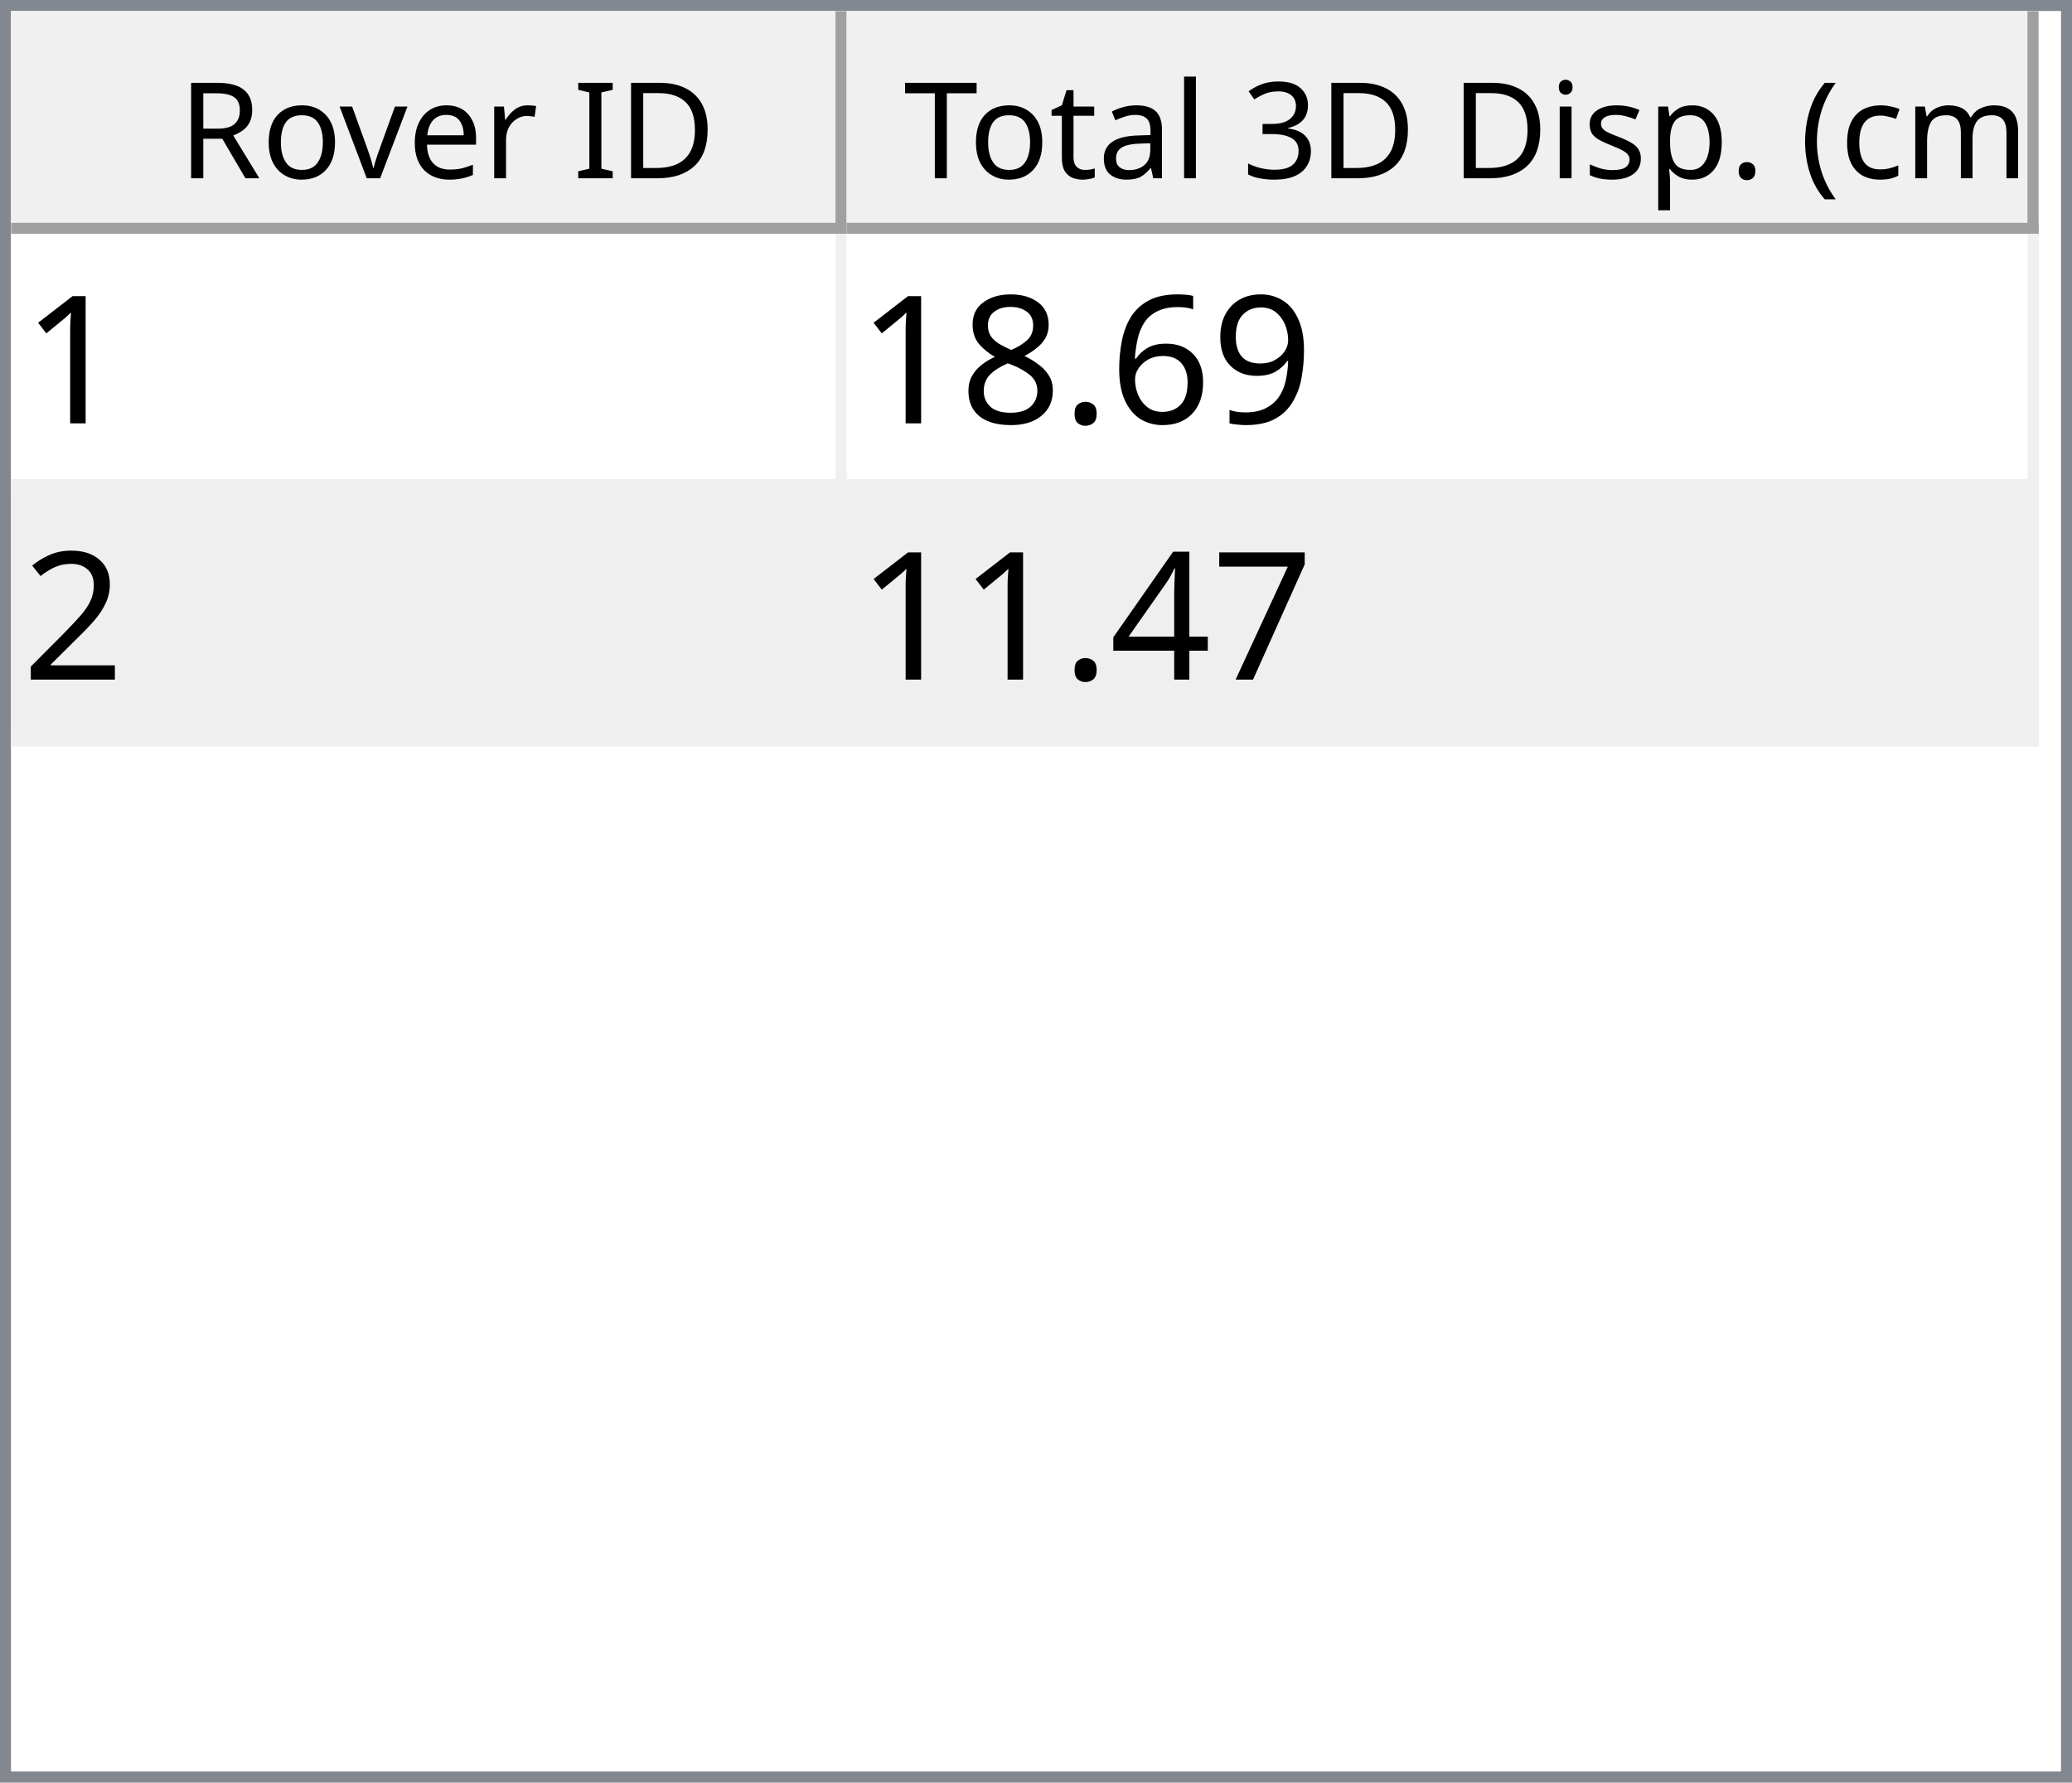
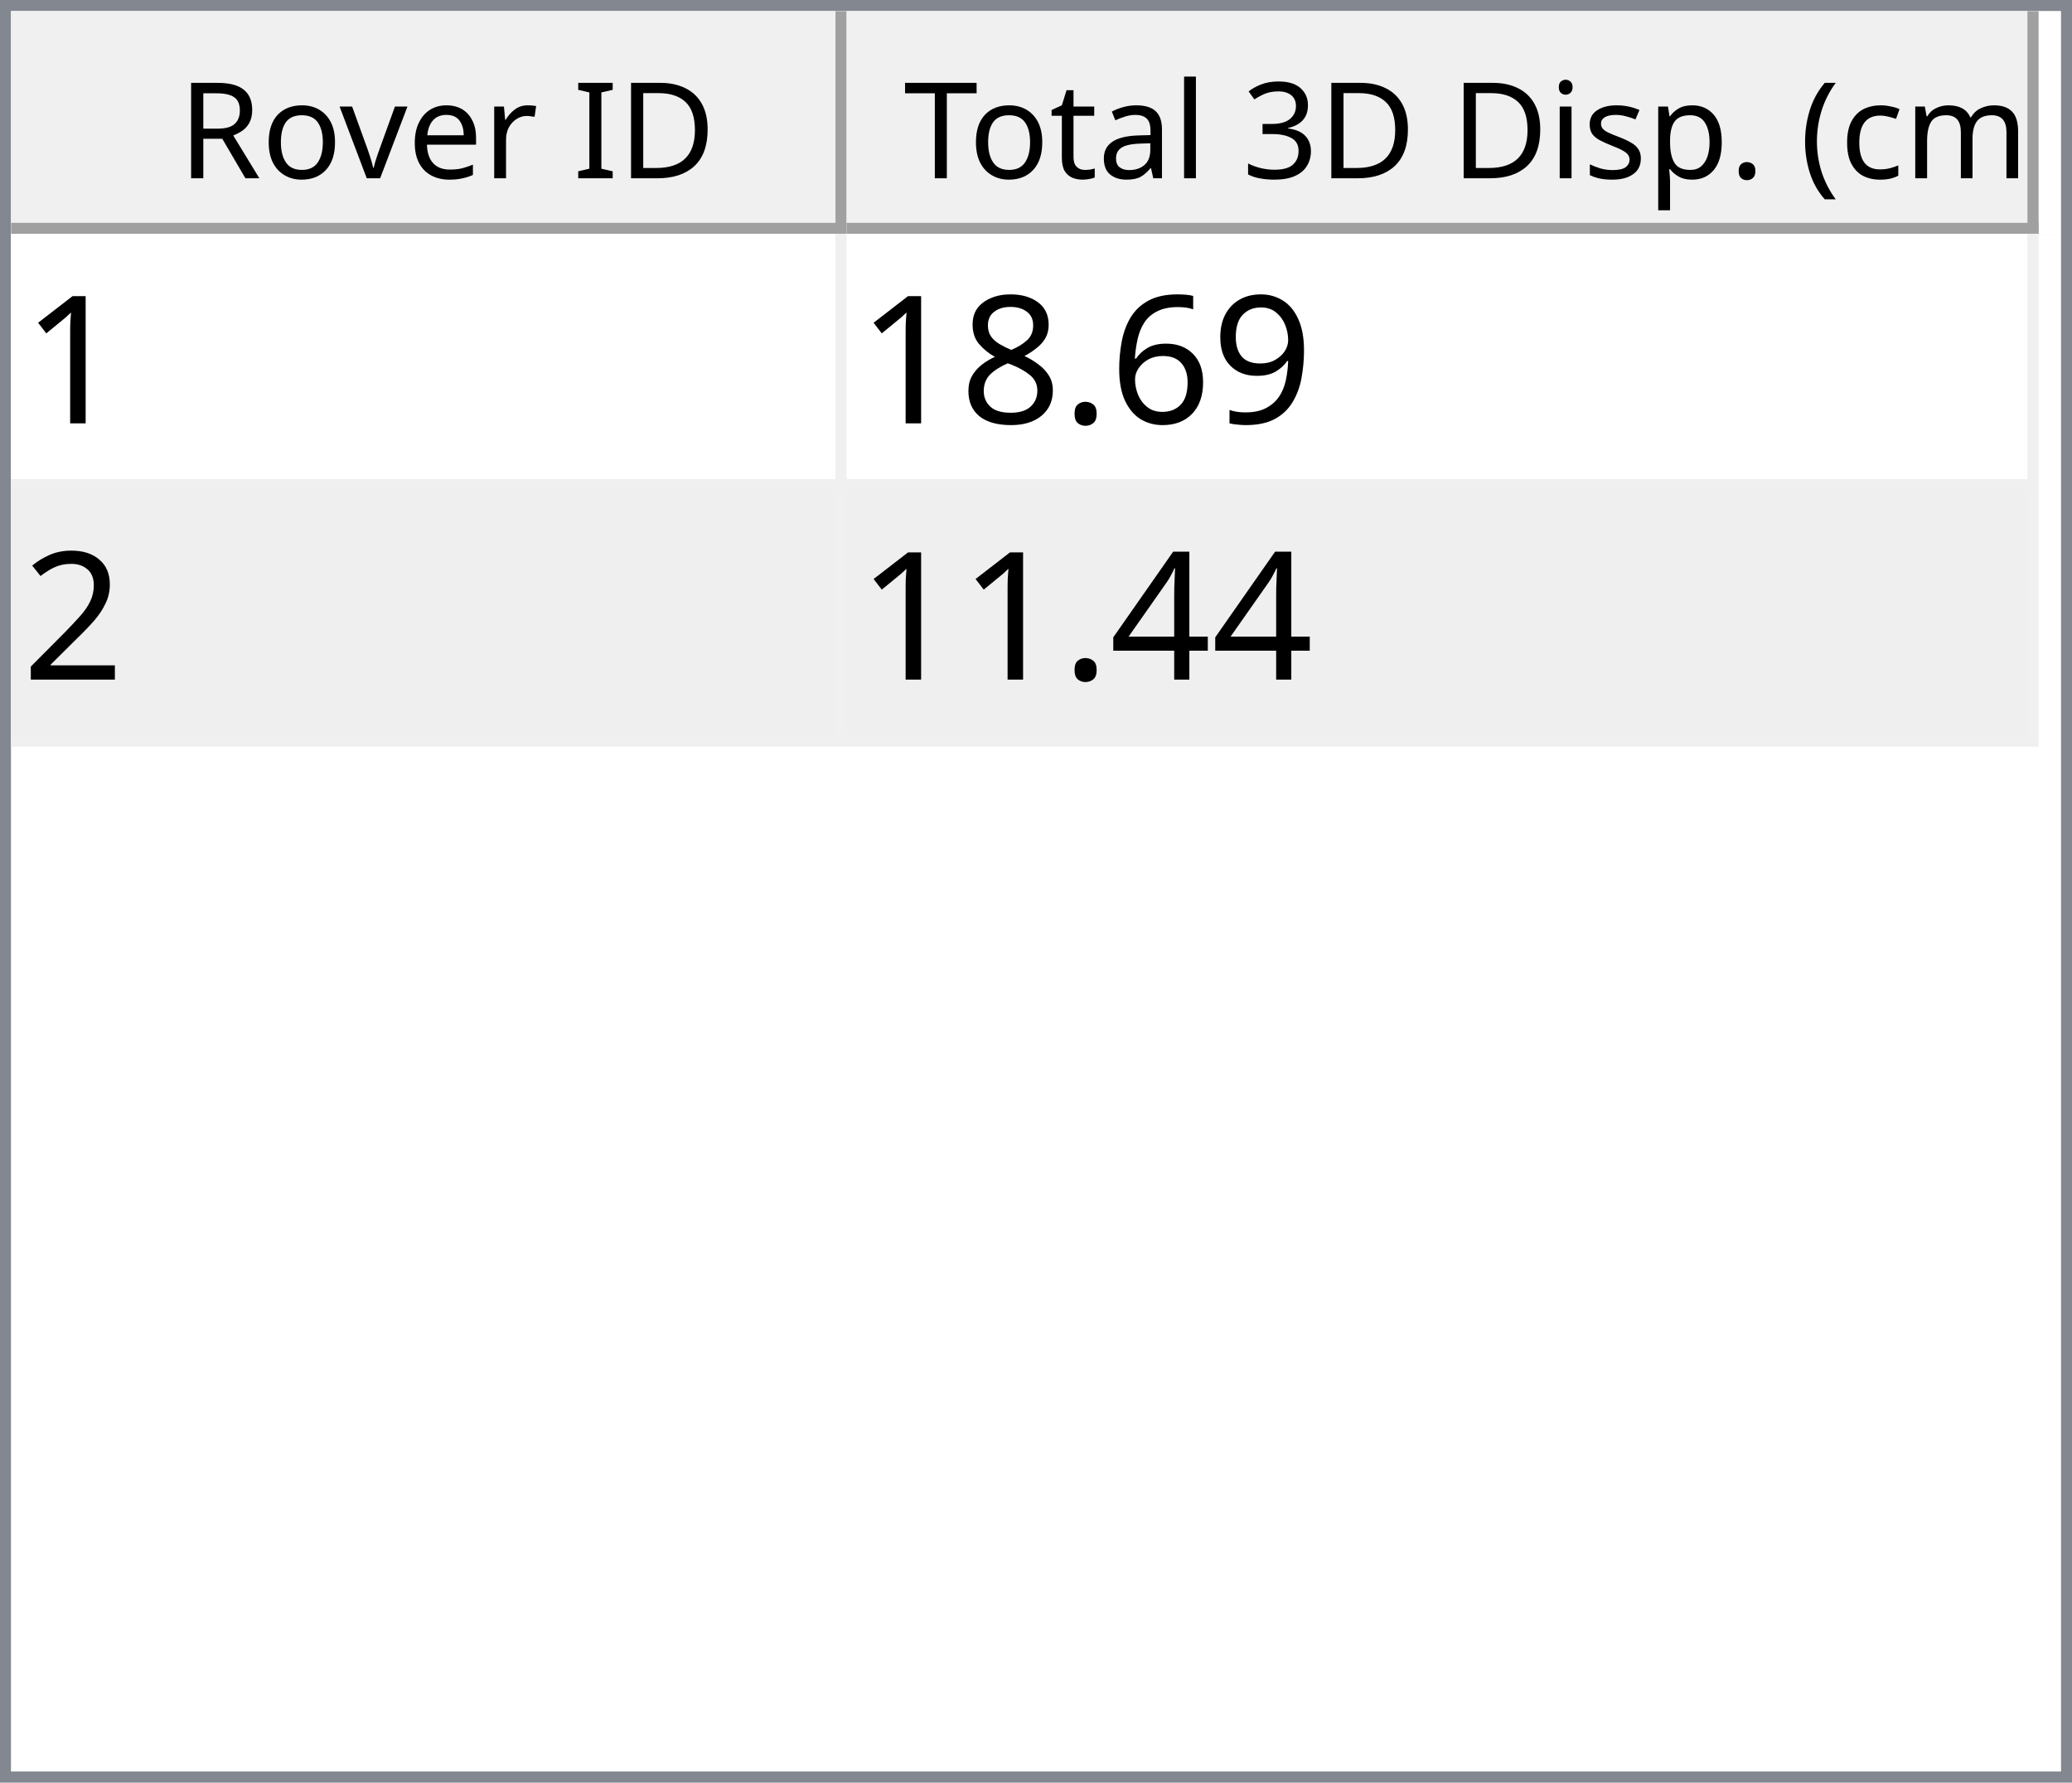
<svg xmlns="http://www.w3.org/2000/svg" style="fill-opacity:1; color-rendering:auto; color-interpolation:auto; text-rendering:auto; stroke:black; stroke-linecap:square; stroke-miterlimit:10; shape-rendering:auto; stroke-opacity:1; fill:black; stroke-dasharray:none; font-weight:normal; stroke-width:1; font-family:'Dialog'; font-style:normal; stroke-linejoin:miter; font-size:12px; stroke-dashoffset:0; image-rendering:auto;" width="186" height="160">
  <defs id="genericDefs" />
  <g>
    <defs id="defs1">
      <clipPath clipPathUnits="userSpaceOnUse" id="clipPath1">
        <path d="M0 0 L186 0 L186 160 L0 160 L0 0 Z" />
      </clipPath>
      <clipPath clipPathUnits="userSpaceOnUse" id="clipPath2">
        <path d="M0 0 L0 160 L186 160 L186 0 Z" />
      </clipPath>
      <clipPath clipPathUnits="userSpaceOnUse" id="clipPath3">
        <path d="M0 0 L0 20 L184 20 L184 0 Z" />
      </clipPath>
      <clipPath clipPathUnits="userSpaceOnUse" id="clipPath4">
        <path d="M0 0 L0 20 L75 20 L75 0 Z" />
      </clipPath>
      <clipPath clipPathUnits="userSpaceOnUse" id="clipPath5">
        <path d="M1 1 L1 19 L74 19 L74 1 Z" />
      </clipPath>
      <clipPath clipPathUnits="userSpaceOnUse" id="clipPath6">
        <path d="M0 0 L0 18 L73 18 L73 0 Z" />
      </clipPath>
      <clipPath clipPathUnits="userSpaceOnUse" id="clipPath7">
        <path d="M-0.5 -0.5 L-0.5 19.5 L74.5 19.5 L74.5 -0.5 Z" />
      </clipPath>
      <clipPath clipPathUnits="userSpaceOnUse" id="clipPath8">
        <path d="M0 0 L0 20 L107 20 L107 0 Z" />
      </clipPath>
      <clipPath clipPathUnits="userSpaceOnUse" id="clipPath9">
        <path d="M1 1 L1 19 L106 19 L106 1 Z" />
      </clipPath>
      <clipPath clipPathUnits="userSpaceOnUse" id="clipPath10">
        <path d="M0 0 L0 18 L105 18 L105 0 Z" />
      </clipPath>
      <clipPath clipPathUnits="userSpaceOnUse" id="clipPath11">
        <path d="M-0.5 -0.5 L-0.5 19.5 L106.5 19.5 L106.5 -0.5 Z" />
      </clipPath>
      <clipPath clipPathUnits="userSpaceOnUse" id="clipPath12">
        <path d="M0 0 L0 138 L184 138 L184 0 Z" />
      </clipPath>
      <clipPath clipPathUnits="userSpaceOnUse" id="clipPath13">
        <path d="M0 0 L0 46 L182 46 L182 0 Z" />
      </clipPath>
      <clipPath clipPathUnits="userSpaceOnUse" id="clipPath14">
        <path d="M-0.5 -0.5 L-0.5 45.5 L181.5 45.5 L181.5 -0.5 Z" />
      </clipPath>
      <clipPath clipPathUnits="userSpaceOnUse" id="clipPath15">
        <path d="M0 0 L0 22 L74 22 L74 0 Z" />
      </clipPath>
      <clipPath clipPathUnits="userSpaceOnUse" id="clipPath16">
        <path d="M0 0 L0 22 L106 22 L106 0 Z" />
      </clipPath>
      <font horiz-adv-x="64.551" id="font1">
        <font-face ascent="107.91" descent="25.098" units-per-em="100" style="font-style:normal; font-family:Segoe UI; font-weight:normal;" />
        <missing-glyph horiz-adv-x="64.551" d="M8.109 0 L8.109 68.266 L56.453 68.266 L56.453 0 L8.109 0 ZM15.328 7.234 L49.219 7.234 L49.219 61.031 L15.328 61.031 L15.328 7.234 Z" />
        <glyph unicode="D" horiz-adv-x="70.117" d="M9.188 0 L9.188 70.016 L28.516 70.016 Q65.531 70.016 65.531 35.891 Q65.531 19.672 55.25 9.836 Q44.969 0 27.734 0 L9.188 0 ZM17.391 62.594 L17.391 7.422 L27.828 7.422 Q41.609 7.422 49.273 14.797 Q56.938 22.172 56.938 35.688 Q56.938 62.594 28.328 62.594 L17.391 62.594 Z" />
        <glyph unicode="I" horiz-adv-x="26.611" d="M17.391 0 L9.188 0 L9.188 70.016 L17.391 70.016 L17.391 0 Z" />
        <glyph unicode=" " horiz-adv-x="27.393" d="" />
        <glyph unicode="r" horiz-adv-x="34.766" d="M34.188 41.891 Q32.078 43.5 28.125 43.5 Q23 43.5 19.555 38.672 Q16.109 33.844 16.109 25.484 L16.109 0 L8.109 0 L8.109 50 L16.109 50 L16.109 39.703 L16.312 39.703 Q18.016 44.969 21.531 47.922 Q25.047 50.875 29.391 50.875 Q32.516 50.875 34.188 50.203 L34.188 41.891 Z" />
        <glyph unicode="e" horiz-adv-x="52.295" d="M48.297 23 L12.984 23 Q13.188 14.656 17.484 10.109 Q21.781 5.562 29.297 5.562 Q37.75 5.562 44.828 11.141 L44.828 3.609 Q38.234 -1.172 27.391 -1.172 Q16.797 -1.172 10.742 5.641 Q4.688 12.453 4.688 24.812 Q4.688 36.469 11.305 43.82 Q17.922 51.172 27.734 51.172 Q37.547 51.172 42.922 44.828 Q48.297 38.484 48.297 27.203 L48.297 23 ZM40.094 29.781 Q40.047 36.719 36.75 40.578 Q33.453 44.438 27.594 44.438 Q21.922 44.438 17.969 40.383 Q14.016 36.328 13.094 29.781 L40.094 29.781 Z" />
        <glyph unicode="v" horiz-adv-x="47.9" d="M47.406 50 L27.484 0 L19.625 0 L0.688 50 L9.469 50 L22.172 13.672 Q23.578 9.672 23.922 6.688 L24.125 6.688 Q24.609 10.453 25.688 13.484 L38.969 50 L47.406 50 Z" />
        <glyph unicode="o" horiz-adv-x="58.594" d="M29 -1.172 Q17.922 -1.172 11.305 5.836 Q4.688 12.844 4.688 24.422 Q4.688 37.016 11.57 44.094 Q18.453 51.172 30.172 51.172 Q41.359 51.172 47.633 44.289 Q53.906 37.406 53.906 25.203 Q53.906 13.234 47.141 6.031 Q40.375 -1.172 29 -1.172 ZM29.594 44.438 Q21.875 44.438 17.383 39.188 Q12.891 33.938 12.891 24.703 Q12.891 15.828 17.43 10.695 Q21.969 5.562 29.594 5.562 Q37.359 5.562 41.531 10.594 Q45.703 15.625 45.703 24.906 Q45.703 34.281 41.531 39.359 Q37.359 44.438 29.594 44.438 Z" />
        <glyph unicode="R" horiz-adv-x="59.814" d="M59.375 0 L49.609 0 L37.891 19.625 Q36.281 22.359 34.766 24.289 Q33.25 26.219 31.664 27.438 Q30.078 28.656 28.25 29.219 Q26.422 29.781 24.125 29.781 L17.391 29.781 L17.391 0 L9.188 0 L9.188 70.016 L30.078 70.016 Q34.672 70.016 38.555 68.867 Q42.438 67.719 45.289 65.375 Q48.141 63.031 49.758 59.547 Q51.375 56.062 51.375 51.375 Q51.375 47.703 50.273 44.656 Q49.172 41.609 47.148 39.211 Q45.125 36.812 42.266 35.133 Q39.406 33.453 35.844 32.516 L35.844 32.328 Q37.594 31.547 38.891 30.547 Q40.188 29.547 41.359 28.18 Q42.531 26.812 43.68 25.078 Q44.828 23.344 46.234 21.047 L59.375 0 ZM17.391 62.594 L17.391 37.203 L28.516 37.203 Q31.594 37.203 34.203 38.133 Q36.812 39.062 38.719 40.797 Q40.625 42.531 41.703 45.047 Q42.781 47.562 42.781 50.688 Q42.781 56.297 39.141 59.445 Q35.5 62.594 28.609 62.594 L17.391 62.594 Z" />
        <glyph unicode=")" horiz-adv-x="30.176" d="M8.297 -15.922 L1.172 -15.922 Q16.406 2.344 16.406 26.812 Q16.406 51.469 1.078 70.016 L8.297 70.016 Q23.531 52.156 23.531 26.703 Q23.531 1.375 8.297 -15.922 Z" />
        <glyph unicode="m" horiz-adv-x="86.133" d="M79.109 0 L71.094 0 L71.094 28.719 Q71.094 37.016 68.531 40.727 Q65.969 44.438 59.906 44.438 Q54.781 44.438 51.195 39.75 Q47.609 35.062 47.609 28.516 L47.609 0 L39.594 0 L39.594 29.688 Q39.594 44.438 28.219 44.438 Q22.953 44.438 19.531 40.016 Q16.109 35.594 16.109 28.516 L16.109 0 L8.109 0 L8.109 50 L16.109 50 L16.109 42.094 L16.312 42.094 Q21.625 51.172 31.844 51.172 Q36.969 51.172 40.773 48.312 Q44.578 45.453 46 40.828 Q51.562 51.172 62.594 51.172 Q79.109 51.172 79.109 30.812 L79.109 0 Z" />
        <glyph unicode="c" horiz-adv-x="46.191" d="M42.188 2.297 Q36.422 -1.172 28.516 -1.172 Q17.828 -1.172 11.258 5.789 Q4.688 12.75 4.688 23.828 Q4.688 36.188 11.766 43.68 Q18.844 51.172 30.672 51.172 Q37.25 51.172 42.281 48.734 L42.281 40.531 Q36.719 44.438 30.375 44.438 Q22.703 44.438 17.797 38.945 Q12.891 33.453 12.891 24.516 Q12.891 15.719 17.508 10.641 Q22.125 5.562 29.891 5.562 Q36.422 5.562 42.188 9.906 L42.188 2.297 Z" />
        <glyph unicode="(" horiz-adv-x="30.176" d="M29.109 -15.922 L21.969 -15.922 Q6.844 1.375 6.844 26.703 Q6.844 52.156 21.969 70.016 L29.203 70.016 Q13.875 51.469 13.875 26.812 Q13.875 2.344 29.109 -15.922 Z" />
        <glyph unicode="." horiz-adv-x="21.68" d="M10.891 -1.078 Q8.641 -1.078 7.055 0.539 Q5.469 2.156 5.469 4.391 Q5.469 6.641 7.055 8.273 Q8.641 9.906 10.891 9.906 Q13.188 9.906 14.797 8.273 Q16.406 6.641 16.406 4.391 Q16.406 2.156 14.797 0.539 Q13.188 -1.078 10.891 -1.078 Z" />
        <glyph unicode="p" horiz-adv-x="58.789" d="M16.312 7.234 L16.109 7.234 L16.109 -23 L8.109 -23 L8.109 50 L16.109 50 L16.109 41.219 L16.312 41.219 Q22.219 51.172 33.594 51.172 Q43.266 51.172 48.688 44.461 Q54.109 37.75 54.109 26.469 Q54.109 13.922 48 6.375 Q41.891 -1.172 31.297 -1.172 Q21.578 -1.172 16.312 7.234 ZM16.109 27.391 L16.109 20.406 Q16.109 14.203 20.141 9.883 Q24.172 5.562 30.375 5.562 Q37.641 5.562 41.773 11.133 Q45.906 16.703 45.906 26.609 Q45.906 34.969 42.047 39.703 Q38.188 44.438 31.594 44.438 Q24.609 44.438 20.359 39.578 Q16.109 34.719 16.109 27.391 Z" />
        <glyph unicode="s" horiz-adv-x="42.432" d="M5.078 1.812 L5.078 10.406 Q11.625 5.562 19.484 5.562 Q30.031 5.562 30.031 12.594 Q30.031 14.594 29.125 15.992 Q28.219 17.391 26.68 18.461 Q25.141 19.531 23.07 20.383 Q21 21.234 18.609 22.172 Q15.281 23.484 12.766 24.828 Q10.25 26.172 8.57 27.859 Q6.891 29.547 6.031 31.695 Q5.172 33.844 5.172 36.719 Q5.172 40.234 6.789 42.945 Q8.406 45.656 11.086 47.484 Q13.766 49.312 17.211 50.242 Q20.656 51.172 24.312 51.172 Q30.812 51.172 35.938 48.922 L35.938 40.828 Q30.422 44.438 23.25 44.438 Q21 44.438 19.195 43.922 Q17.391 43.406 16.094 42.477 Q14.797 41.547 14.086 40.258 Q13.375 38.969 13.375 37.406 Q13.375 35.453 14.086 34.133 Q14.797 32.812 16.164 31.789 Q17.531 30.766 19.484 29.938 Q21.438 29.109 23.922 28.125 Q27.25 26.859 29.883 25.516 Q32.516 24.172 34.375 22.484 Q36.234 20.797 37.234 18.602 Q38.234 16.406 38.234 13.375 Q38.234 9.672 36.602 6.938 Q34.969 4.203 32.234 2.398 Q29.5 0.594 25.93 -0.289 Q22.359 -1.172 18.453 -1.172 Q10.75 -1.172 5.078 1.812 Z" />
        <glyph unicode="i" horiz-adv-x="24.219" d="M12.203 62.703 Q10.062 62.703 8.547 64.164 Q7.031 65.625 7.031 67.875 Q7.031 70.125 8.547 71.609 Q10.062 73.094 12.203 73.094 Q14.406 73.094 15.945 71.609 Q17.484 70.125 17.484 67.875 Q17.484 65.719 15.945 64.211 Q14.406 62.703 12.203 62.703 ZM16.109 0 L8.109 0 L8.109 50 L16.109 50 L16.109 0 Z" />
        <glyph unicode="3" horiz-adv-x="53.906" d="M46.531 19.828 Q46.531 15.094 44.75 11.211 Q42.969 7.328 39.719 4.57 Q36.469 1.812 31.93 0.297 Q27.391 -1.219 21.922 -1.219 Q11.922 -1.219 6 2.594 L6 11.188 Q13.094 5.609 22.219 5.609 Q25.875 5.609 28.828 6.539 Q31.781 7.469 33.906 9.227 Q36.031 10.984 37.18 13.477 Q38.328 15.969 38.328 19.094 Q38.328 32.812 18.797 32.812 L12.984 32.812 L12.984 39.594 L18.5 39.594 Q35.797 39.594 35.797 52.484 Q35.797 64.406 22.609 64.406 Q15.188 64.406 8.688 59.422 L8.688 67.188 Q15.375 71.188 24.609 71.188 Q29 71.188 32.57 69.969 Q36.141 68.75 38.68 66.555 Q41.219 64.359 42.609 61.281 Q44 58.203 44 54.5 Q44 40.672 30.031 36.719 L30.031 36.531 Q33.594 36.141 36.625 34.797 Q39.656 33.453 41.852 31.305 Q44.047 29.156 45.289 26.25 Q46.531 23.344 46.531 19.828 Z" />
        <glyph unicode="l" horiz-adv-x="24.219" d="M16.109 0 L8.109 0 L8.109 74.031 L16.109 74.031 L16.109 0 Z" />
        <glyph unicode="a" horiz-adv-x="50.879" d="M43.891 0 L35.891 0 L35.891 7.812 L35.688 7.812 Q30.469 -1.172 20.312 -1.172 Q12.844 -1.172 8.617 2.781 Q4.391 6.734 4.391 13.281 Q4.391 27.297 20.906 29.594 L35.891 31.688 Q35.891 44.438 25.594 44.438 Q16.547 44.438 9.281 38.281 L9.281 46.484 Q16.656 51.172 26.266 51.172 Q43.891 51.172 43.891 32.516 L43.891 0 ZM35.891 25.297 L23.828 23.641 Q18.266 22.859 15.43 20.875 Q12.594 18.891 12.594 13.875 Q12.594 10.203 15.211 7.883 Q17.828 5.562 22.172 5.562 Q28.125 5.562 32.008 9.742 Q35.891 13.922 35.891 20.312 L35.891 25.297 Z" />
        <glyph unicode="t" horiz-adv-x="33.887" d="M31.297 0.484 Q28.469 -1.078 23.828 -1.078 Q10.688 -1.078 10.688 13.578 L10.688 43.172 L2.094 43.172 L2.094 50 L10.688 50 L10.688 62.203 L18.703 64.797 L18.703 50 L31.297 50 L31.297 43.172 L18.703 43.172 L18.703 14.984 Q18.703 9.969 20.414 7.82 Q22.125 5.672 26.078 5.672 Q29.109 5.672 31.297 7.328 L31.297 0.484 Z" />
        <glyph unicode="T" horiz-adv-x="52.393" d="M50.594 62.594 L30.375 62.594 L30.375 0 L22.172 0 L22.172 62.594 L2 62.594 L2 70.016 L50.594 70.016 L50.594 62.594 Z" />
      </font>
      <font horiz-adv-x="75.0" id="font2">
        <font-face ascent="100.537" descent="21.973" units-per-em="100" style="font-style:normal; font-family:sans-serif; font-weight:normal;" />
        <missing-glyph horiz-adv-x="75.0" d="M12.5 0 L12.5 62.5 L62.5 62.5 L62.5 0 L12.5 0 ZM14.062 1.562 L60.938 1.562 L60.938 60.938 L14.062 60.938 L14.062 1.562 Z" />
        <glyph unicode="1" horiz-adv-x="55.615" d="M37.25 0 L28.469 0 L28.469 56 Q25.297 52.984 20.141 49.953 Q14.984 46.922 10.891 45.406 L10.891 53.906 Q18.266 57.375 23.781 62.305 Q29.297 67.234 31.594 71.875 L37.25 71.875 L37.25 0 Z" />
        <glyph unicode="9" horiz-adv-x="55.615" d="M5.469 16.547 L13.922 17.328 Q14.984 11.375 18.016 8.688 Q21.047 6 25.781 6 Q29.828 6 32.883 7.859 Q35.938 9.719 37.891 12.82 Q39.844 15.922 41.164 21.195 Q42.484 26.469 42.484 31.938 Q42.484 32.516 42.438 33.688 Q39.797 29.5 35.234 26.883 Q30.672 24.266 25.344 24.266 Q16.453 24.266 10.305 30.711 Q4.156 37.156 4.156 47.703 Q4.156 58.594 10.578 65.234 Q17 71.875 26.656 71.875 Q33.641 71.875 39.43 68.117 Q45.219 64.359 48.219 57.398 Q51.219 50.438 51.219 37.25 Q51.219 23.531 48.242 15.406 Q45.266 7.281 39.383 3.031 Q33.5 -1.219 25.594 -1.219 Q17.188 -1.219 11.867 3.445 Q6.547 8.109 5.469 16.547 ZM41.453 48.141 Q41.453 55.719 37.43 60.156 Q33.406 64.594 27.734 64.594 Q21.875 64.594 17.531 59.812 Q13.188 55.031 13.188 47.406 Q13.188 40.578 17.312 36.305 Q21.438 32.031 27.484 32.031 Q33.594 32.031 37.523 36.305 Q41.453 40.578 41.453 48.141 Z" />
        <glyph unicode="6" horiz-adv-x="55.615" d="M49.75 54.047 L41.016 53.375 Q39.844 58.547 37.703 60.891 Q34.125 64.656 28.906 64.656 Q24.703 64.656 21.531 62.312 Q17.391 59.281 14.992 53.469 Q12.594 47.656 12.5 36.922 Q15.672 41.75 20.266 44.094 Q24.859 46.438 29.891 46.438 Q38.672 46.438 44.852 39.969 Q51.031 33.5 51.031 23.25 Q51.031 16.5 48.125 10.719 Q45.219 4.938 40.141 1.859 Q35.062 -1.219 28.609 -1.219 Q17.625 -1.219 10.695 6.859 Q3.766 14.938 3.766 33.5 Q3.766 54.25 11.422 63.672 Q18.109 71.875 29.438 71.875 Q37.891 71.875 43.289 67.141 Q48.688 62.406 49.75 54.047 ZM13.875 23.188 Q13.875 18.656 15.797 14.508 Q17.719 10.359 21.188 8.18 Q24.656 6 28.469 6 Q34.031 6 38.039 10.492 Q42.047 14.984 42.047 22.703 Q42.047 30.125 38.086 34.398 Q34.125 38.672 28.125 38.672 Q22.172 38.672 18.023 34.398 Q13.875 30.125 13.875 23.188 Z" />
        <glyph unicode="." horiz-adv-x="27.783" d="M9.078 0 L9.078 10.016 L19.094 10.016 L19.094 0 L9.078 0 Z" />
        <glyph unicode="8" horiz-adv-x="55.615" d="M17.672 38.812 Q12.203 40.828 9.57 44.539 Q6.938 48.25 6.938 53.422 Q6.938 61.234 12.555 66.555 Q18.172 71.875 27.484 71.875 Q36.859 71.875 42.578 66.43 Q48.297 60.984 48.297 53.172 Q48.297 48.188 45.68 44.508 Q43.062 40.828 37.75 38.812 Q44.344 36.672 47.781 31.883 Q51.219 27.094 51.219 20.453 Q51.219 11.281 44.727 5.031 Q38.234 -1.219 27.641 -1.219 Q17.047 -1.219 10.547 5.055 Q4.047 11.328 4.047 20.703 Q4.047 27.688 7.594 32.398 Q11.141 37.109 17.672 38.812 ZM15.922 53.719 Q15.922 48.641 19.195 45.414 Q22.469 42.188 27.688 42.188 Q32.766 42.188 36.016 45.383 Q39.266 48.578 39.266 53.219 Q39.266 58.062 35.914 61.359 Q32.562 64.656 27.594 64.656 Q22.562 64.656 19.242 61.43 Q15.922 58.203 15.922 53.719 ZM13.094 20.656 Q13.094 16.891 14.875 13.375 Q16.656 9.859 20.172 7.93 Q23.688 6 27.734 6 Q34.031 6 38.133 10.055 Q42.234 14.109 42.234 20.359 Q42.234 26.703 38.016 30.859 Q33.797 35.016 27.438 35.016 Q21.234 35.016 17.164 30.914 Q13.094 26.812 13.094 20.656 Z" />
        <glyph unicode="2" horiz-adv-x="55.615" d="M50.344 8.453 L50.344 0 L3.031 0 Q2.938 3.172 4.047 6.109 Q5.859 10.938 9.836 15.625 Q13.812 20.312 21.344 26.469 Q33.016 36.031 37.117 41.625 Q41.219 47.219 41.219 52.203 Q41.219 57.422 37.477 61.008 Q33.734 64.594 27.734 64.594 Q21.391 64.594 17.578 60.789 Q13.766 56.984 13.719 50.25 L4.688 51.172 Q5.609 61.281 11.664 66.578 Q17.719 71.875 27.938 71.875 Q38.234 71.875 44.242 66.164 Q50.25 60.453 50.25 52 Q50.25 47.703 48.492 43.555 Q46.734 39.406 42.656 34.812 Q38.578 30.219 29.109 22.219 Q21.188 15.578 18.945 13.211 Q16.703 10.844 15.234 8.453 L50.344 8.453 Z" />
-         <glyph unicode="7" horiz-adv-x="55.615" d="M4.734 62.203 L4.734 70.656 L51.078 70.656 L51.078 63.812 Q44.234 56.547 37.523 44.484 Q30.812 32.422 27.156 19.672 Q24.516 10.688 23.781 0 L14.75 0 Q14.891 8.453 18.062 20.414 Q21.234 32.375 27.172 43.484 Q33.109 54.594 39.797 62.203 L4.734 62.203 Z" />
        <glyph unicode="4" horiz-adv-x="55.615" d="M32.328 0 L32.328 17.141 L1.266 17.141 L1.266 25.203 L33.938 71.578 L41.109 71.578 L41.109 25.203 L50.781 25.203 L50.781 17.141 L41.109 17.141 L41.109 0 L32.328 0 ZM32.328 25.203 L32.328 57.469 L9.906 25.203 L32.328 25.203 Z" />
      </font>
    </defs>
    <g style="fill:white; stroke:white;">
      <rect x="0" y="0" width="186" style="clip-path:url(#clipPath1); stroke:none;" height="160" />
    </g>
    <g style="fill:white; text-rendering:optimizeSpeed; color-rendering:optimizeSpeed; image-rendering:optimizeSpeed; shape-rendering:crispEdges; stroke:white; color-interpolation:sRGB;">
      <rect x="0" width="186" height="160" y="0" style="stroke:none;" />
      <path style="stroke:none;" d="M0 160 L186 160 L186 0 L0 0 Z" />
    </g>
    <g style="fill:rgb(240,240,240); font-family:'Segoe UI'; stroke:rgb(240,240,240);">
      <rect x="0" y="0" width="186" style="clip-path:url(#clipPath2); stroke:none;" height="160" />
    </g>
    <g style="fill:rgb(130,135,144); font-family:'Segoe UI'; stroke:rgb(130,135,144);">
      <path d="M0 0 L186 0 L186 160 L0 160 L0 0 ZM1 1 L185 1 L185 159 L1 159 L1 1 Z" style="fill-rule:evenodd; clip-path:url(#clipPath2); stroke:none;" />
    </g>
    <g style="fill:white; font-family:'Segoe UI'; stroke:white;" transform="translate(1,1)">
      <rect x="0" y="0" width="184" style="clip-path:url(#clipPath3); stroke:none;" height="20" />
    </g>
    <g style="fill:rgb(240,240,240); font-family:'Segoe UI'; stroke:rgb(240,240,240);" transform="translate(1,1)">
      <rect x="0" y="0" width="75" style="clip-path:url(#clipPath4); stroke:none;" height="20" />
    </g>
    <g style="font-family:'Segoe UI';" transform="translate(2,2)">
      <text x="14" xml:space="preserve" y="14" style="clip-path:url(#clipPath6); stroke:none;">Rover ID</text>
    </g>
    <g style="fill:rgb(160,160,160); font-family:'Segoe UI'; stroke:rgb(160,160,160); stroke-linejoin:bevel;" transform="translate(1.5,1.5)">
      <line x1="74" x2="74" y1="0" style="fill:none; clip-path:url(#clipPath7);" y2="19" />
    </g>
    <g style="fill:rgb(160,160,160); font-family:'Segoe UI'; stroke:rgb(160,160,160); stroke-linejoin:bevel;" transform="matrix(1,0,0,1,1,1) translate(0.5,0.5)">
      <line x1="0" x2="74" y1="19" style="fill:none; clip-path:url(#clipPath7);" y2="19" />
    </g>
    <g style="fill:rgb(240,240,240); font-family:'Segoe UI'; stroke:rgb(240,240,240);" transform="translate(76,1)">
      <rect x="0" y="0" width="107" style="clip-path:url(#clipPath8); stroke:none;" height="20" />
    </g>
    <g style="font-family:'Segoe UI';" transform="translate(77,2)">
      <text x="1" xml:space="preserve" y="14" style="clip-path:url(#clipPath10); stroke:none;"> Total 3D Disp. (cm)</text>
    </g>
    <g style="fill:rgb(160,160,160); font-family:'Segoe UI'; stroke:rgb(160,160,160); stroke-linejoin:bevel;" transform="translate(76.5,1.5)">
      <line x1="106" x2="106" y1="0" style="fill:none; clip-path:url(#clipPath11);" y2="19" />
    </g>
    <g style="fill:rgb(160,160,160); font-family:'Segoe UI'; stroke:rgb(160,160,160); stroke-linejoin:bevel;" transform="matrix(1,0,0,1,76,1) translate(0.5,0.5)">
      <line x1="0" x2="106" y1="19" style="fill:none; clip-path:url(#clipPath11);" y2="19" />
    </g>
    <g style="fill:white; font-family:'Segoe UI'; stroke:white;" transform="translate(1,21)">
      <rect x="0" y="0" width="184" style="clip-path:url(#clipPath12); stroke:none;" height="138" />
    </g>
    <g style="fill:rgb(240,240,240); font-size:16px; font-family:sans-serif; stroke:rgb(240,240,240);" transform="translate(1,21)">
      <rect x="0" y="0" width="182" style="clip-path:url(#clipPath13); stroke:none;" height="46" />
      <line transform="translate(0.5,0.5)" x1="0" x2="181" y1="22" style="clip-path:url(#clipPath14); fill:none; stroke-linejoin:bevel;" y2="22" />
    </g>
    <g transform="matrix(1,0,0,1,1,21) translate(0.5,0.5)" style="fill:rgb(240,240,240); font-size:16px; font-family:sans-serif; stroke:rgb(240,240,240); stroke-linejoin:bevel;">
      <line x1="0" x2="181" y1="45" style="fill:none; clip-path:url(#clipPath14);" y2="45" />
    </g>
    <g transform="matrix(1,0,0,1,1,21) translate(0.5,0.5)" style="fill:rgb(240,240,240); font-size:16px; font-family:sans-serif; stroke:rgb(240,240,240); stroke-linejoin:bevel;">
      <line x1="74" x2="74" y1="0" style="fill:none; clip-path:url(#clipPath14);" y2="45" />
    </g>
    <g transform="matrix(1,0,0,1,1,21) translate(0.5,0.5)" style="fill:rgb(240,240,240); font-size:16px; font-family:sans-serif; stroke:rgb(240,240,240); stroke-linejoin:bevel;">
      <line x1="181" x2="181" y1="0" style="fill:none; clip-path:url(#clipPath14);" y2="45" />
    </g>
    <g style="fill:white; font-size:16px; font-family:sans-serif; stroke:white;" transform="matrix(1,0,0,1,1,21)">
      <rect x="0" y="0" width="74" style="clip-path:url(#clipPath15); stroke:none;" height="22" />
      <text x="1" y="17" style="fill:black; clip-path:url(#clipPath15); stroke:none;" xml:space="preserve">1</text>
    </g>
    <g style="fill:white; font-size:16px; font-family:sans-serif; stroke:white;" transform="matrix(1,0,0,1,1,21) translate(75,0)">
      <rect x="0" y="0" width="106" style="clip-path:url(#clipPath16); stroke:none;" height="22" />
      <text x="1" y="17" style="fill:black; clip-path:url(#clipPath16); stroke:none;" xml:space="preserve">18.69</text>
    </g>
    <g style="fill:rgb(239,239,239); font-size:16px; font-family:sans-serif; stroke:rgb(239,239,239);" transform="matrix(1,0,0,1,1,21) translate(0,23)">
      <rect x="0" y="0" width="74" style="clip-path:url(#clipPath15); stroke:none;" height="22" />
      <text x="1" y="17" style="fill:black; clip-path:url(#clipPath15); stroke:none;" xml:space="preserve">2</text>
    </g>
    <g style="fill:rgb(239,239,239); font-size:16px; font-family:sans-serif; stroke:rgb(239,239,239);" transform="matrix(1,0,0,1,1,21) translate(75,23)">
      <rect x="0" y="0" width="106" style="clip-path:url(#clipPath16); stroke:none;" height="22" />
-       <text x="1" y="17" style="fill:black; clip-path:url(#clipPath16); stroke:none;" xml:space="preserve">11.47</text>
+       <text x="1" y="17" style="fill:black; clip-path:url(#clipPath16); stroke:none;" xml:space="preserve">11.44</text>
    </g>
  </g>
</svg>
